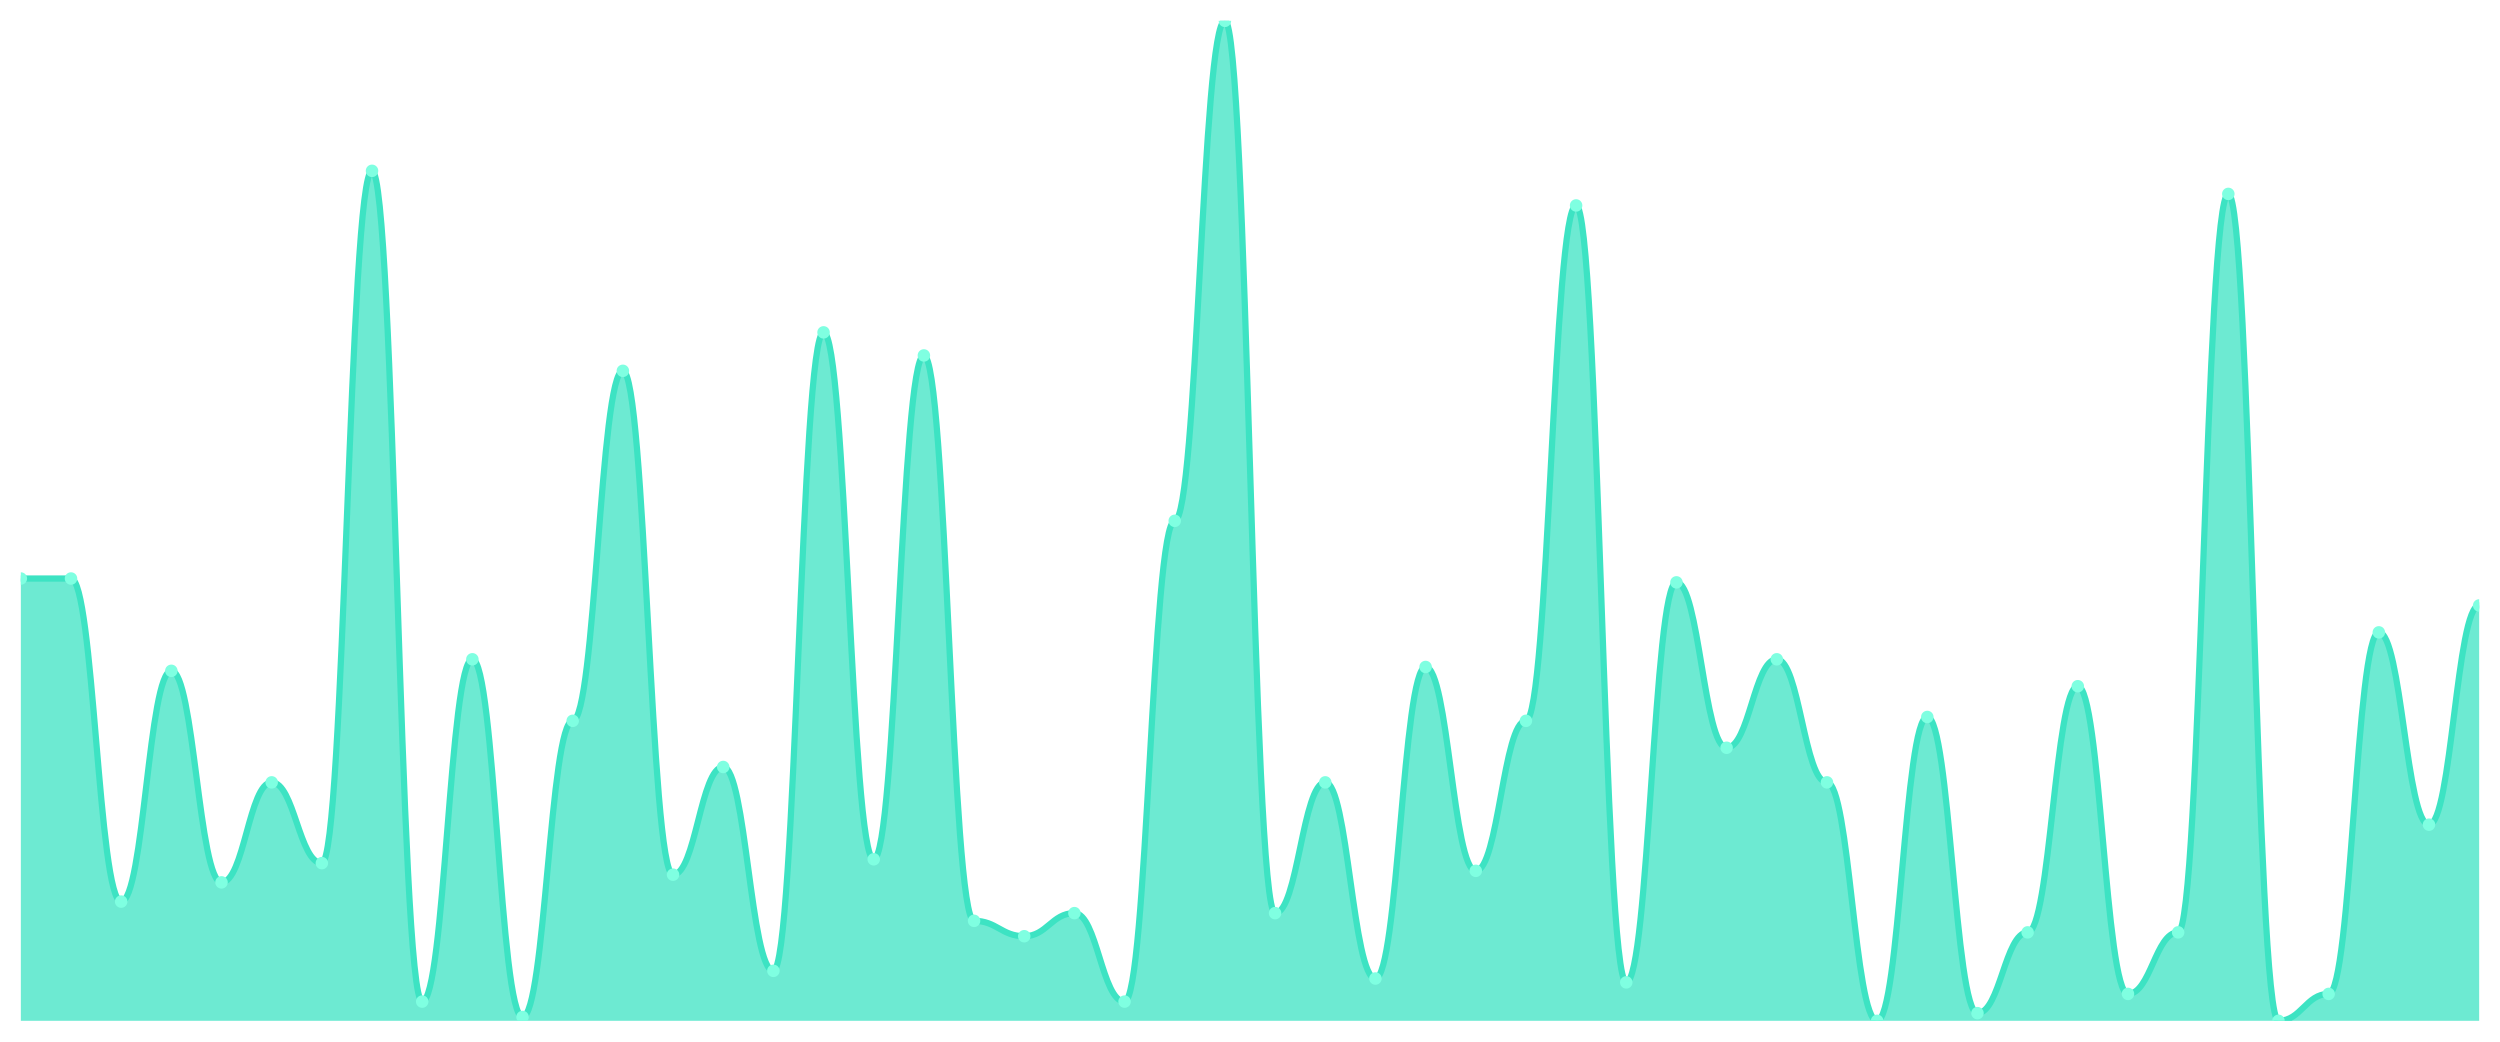
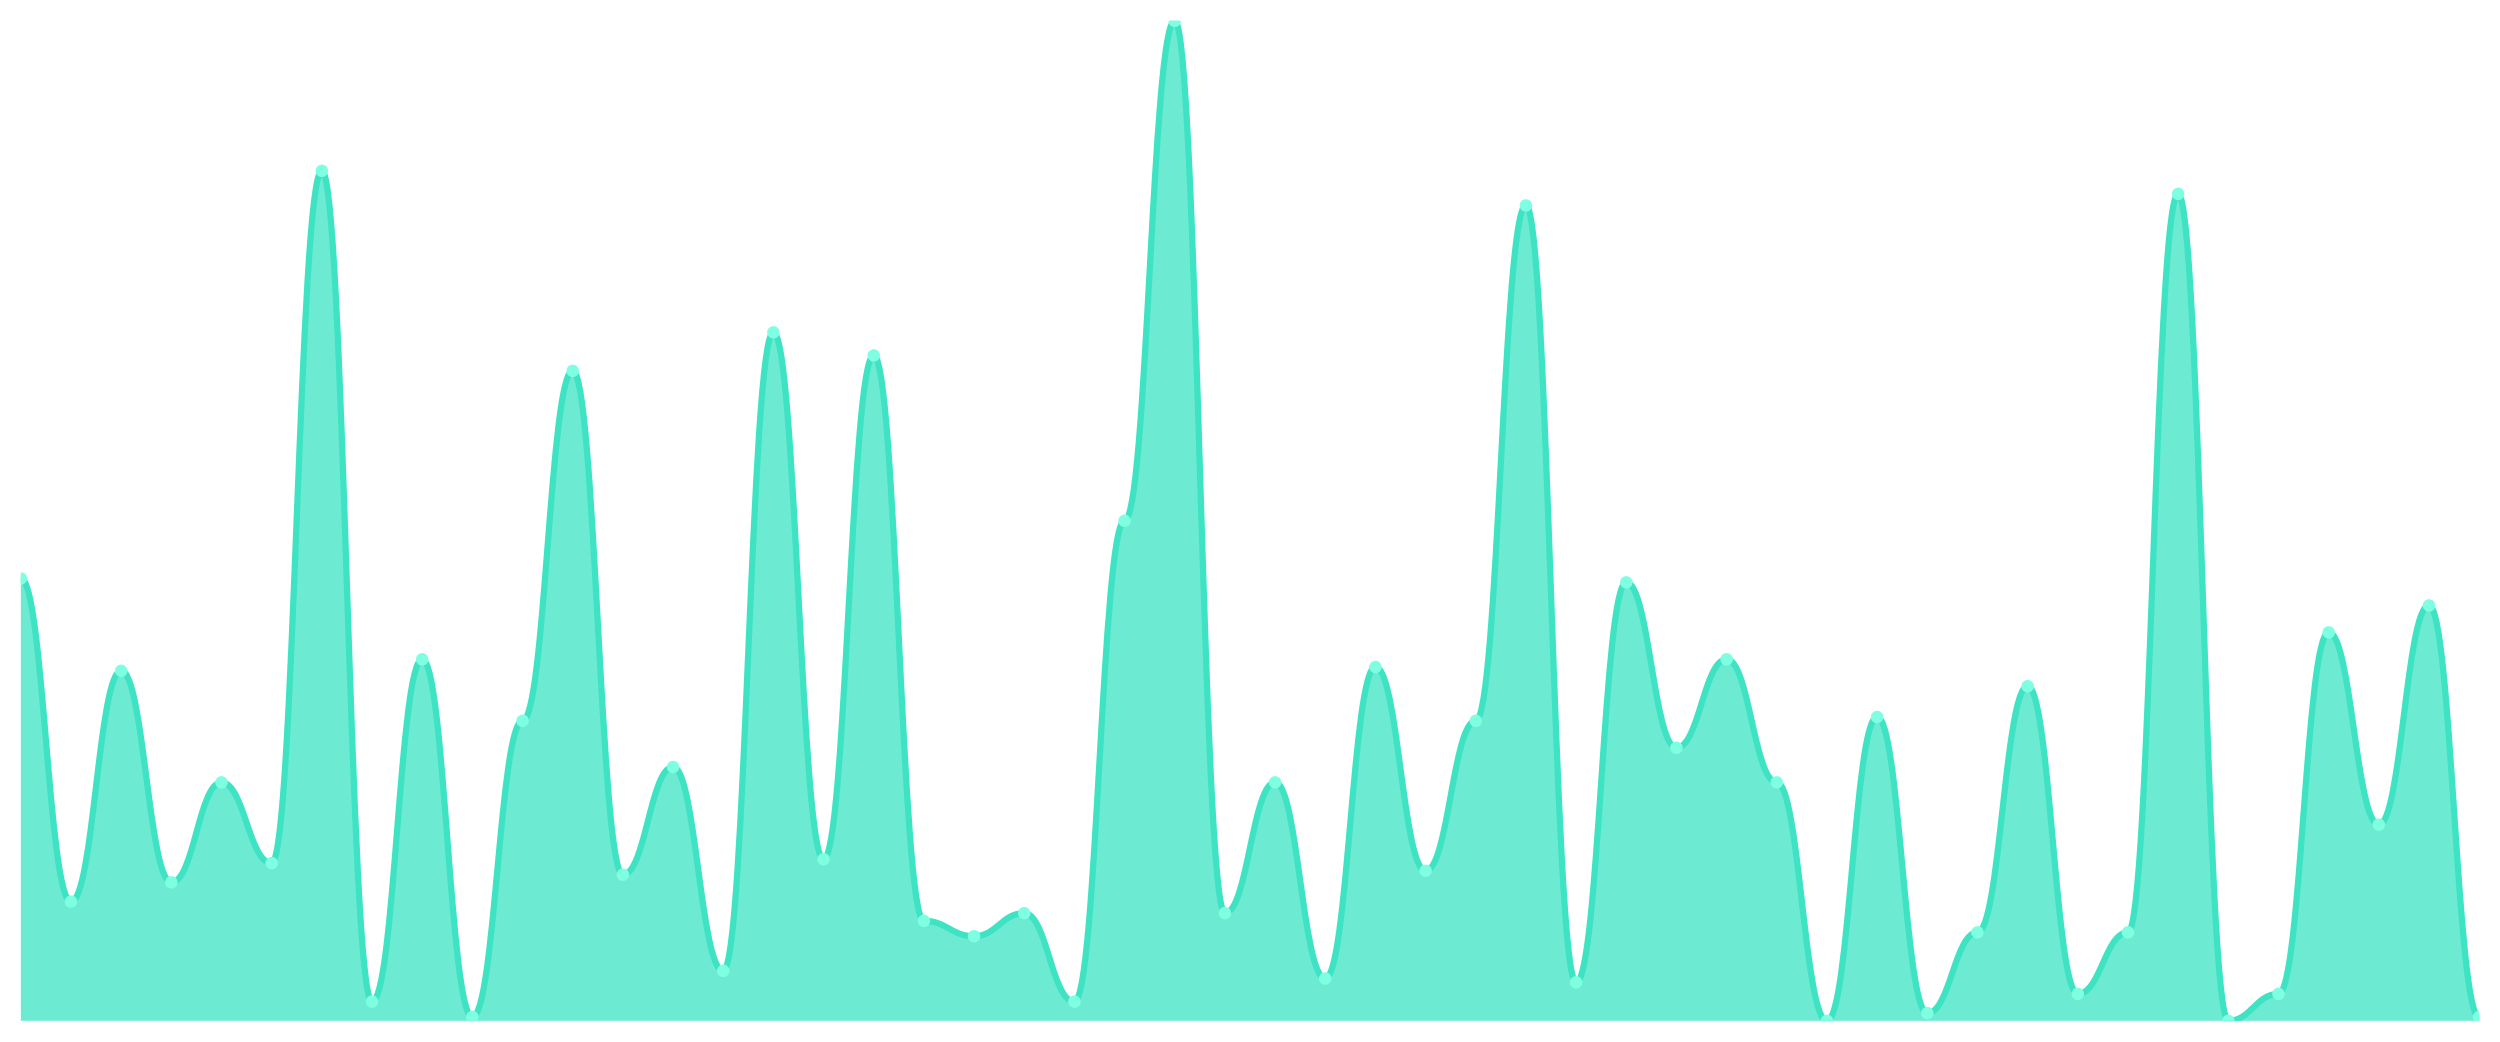
<svg xmlns="http://www.w3.org/2000/svg" viewBox="0 0 1200 500" width="1200" height="500">
  <defs>
    <clipPath id="c">
      <rect x="10" y="10" width="1180" height="480" />
    </clipPath>
  </defs>
  <rect width="1200" height="500" fill="none" />
  <g clip-path="url(#c)">
-     <path d="M 10,490 L 10,277.692 C 20.837,277.692 23.245,277.692 34.082,277.692 C 44.918,277.692 47.327,432.769 58.163,432.769 C 69,432.769 71.408,322 82.245,322 C 93.082,322 95.49,423.538 106.327,423.538 C 117.163,423.538 119.571,375.538 130.408,375.538 C 141.245,375.538 143.653,414.308 154.49,414.308 C 165.327,414.308 167.735,82 178.571,82 C 189.408,82 191.816,480.769 202.653,480.769 C 213.49,480.769 215.898,316.462 226.735,316.462 C 237.571,316.462 239.98,488.154 250.816,488.154 C 261.653,488.154 264.061,346 274.898,346 C 285.735,346 288.143,178 298.98,178 C 309.816,178 312.224,419.846 323.061,419.846 C 333.898,419.846 336.306,368.154 347.143,368.154 C 357.98,368.154 360.388,466 371.224,466 C 382.061,466 384.469,159.538 395.306,159.538 C 406.143,159.538 408.551,412.462 419.388,412.462 C 430.224,412.462 432.633,170.615 443.469,170.615 C 454.306,170.615 456.714,442 467.551,442 C 478.388,442 480.796,449.385 491.633,449.385 C 502.469,449.385 504.878,438.308 515.714,438.308 C 526.551,438.308 528.959,480.769 539.796,480.769 C 550.633,480.769 553.041,250 563.878,250 C 574.714,250 577.122,10 587.959,10 C 598.796,10 601.204,438.308 612.041,438.308 C 622.878,438.308 625.286,375.538 636.122,375.538 C 646.959,375.538 649.367,469.692 660.204,469.692 C 671.041,469.692 673.449,320.154 684.286,320.154 C 695.122,320.154 697.531,418 708.367,418 C 719.204,418 721.612,346 732.449,346 C 743.286,346 745.694,98.615 756.531,98.615 C 767.367,98.615 769.776,471.538 780.612,471.538 C 791.449,471.538 793.857,279.538 804.694,279.538 C 815.531,279.538 817.939,358.923 828.776,358.923 C 839.612,358.923 842.02,316.462 852.857,316.462 C 863.694,316.462 866.102,375.538 876.939,375.538 C 887.776,375.538 890.184,490 901.02,490 C 911.857,490 914.265,344.154 925.102,344.154 C 935.939,344.154 938.347,486.308 949.184,486.308 C 960.02,486.308 962.429,447.538 973.265,447.538 C 984.102,447.538 986.51,329.385 997.347,329.385 C 1008.184,329.385 1010.592,477.077 1021.429,477.077 C 1032.265,477.077 1034.673,447.538 1045.51,447.538 C 1056.347,447.538 1058.755,93.077 1069.592,93.077 C 1080.429,93.077 1082.837,490 1093.673,490 C 1104.51,490 1106.918,477.077 1117.755,477.077 C 1128.592,477.077 1131,303.538 1141.837,303.538 C 1152.673,303.538 1155.082,395.846 1165.918,395.846 C 1176.755,395.846 1179.163,290.615 1190,290.615 L 1190,490 Z" fill="rgba(61,227,195,0.75)" />
-     <path d="M 10,277.692 C 20.837,277.692 23.245,277.692 34.082,277.692 C 44.918,277.692 47.327,432.769 58.163,432.769 C 69,432.769 71.408,322 82.245,322 C 93.082,322 95.49,423.538 106.327,423.538 C 117.163,423.538 119.571,375.538 130.408,375.538 C 141.245,375.538 143.653,414.308 154.49,414.308 C 165.327,414.308 167.735,82 178.571,82 C 189.408,82 191.816,480.769 202.653,480.769 C 213.49,480.769 215.898,316.462 226.735,316.462 C 237.571,316.462 239.98,488.154 250.816,488.154 C 261.653,488.154 264.061,346 274.898,346 C 285.735,346 288.143,178 298.98,178 C 309.816,178 312.224,419.846 323.061,419.846 C 333.898,419.846 336.306,368.154 347.143,368.154 C 357.98,368.154 360.388,466 371.224,466 C 382.061,466 384.469,159.538 395.306,159.538 C 406.143,159.538 408.551,412.462 419.388,412.462 C 430.224,412.462 432.633,170.615 443.469,170.615 C 454.306,170.615 456.714,442 467.551,442 C 478.388,442 480.796,449.385 491.633,449.385 C 502.469,449.385 504.878,438.308 515.714,438.308 C 526.551,438.308 528.959,480.769 539.796,480.769 C 550.633,480.769 553.041,250 563.878,250 C 574.714,250 577.122,10 587.959,10 C 598.796,10 601.204,438.308 612.041,438.308 C 622.878,438.308 625.286,375.538 636.122,375.538 C 646.959,375.538 649.367,469.692 660.204,469.692 C 671.041,469.692 673.449,320.154 684.286,320.154 C 695.122,320.154 697.531,418 708.367,418 C 719.204,418 721.612,346 732.449,346 C 743.286,346 745.694,98.615 756.531,98.615 C 767.367,98.615 769.776,471.538 780.612,471.538 C 791.449,471.538 793.857,279.538 804.694,279.538 C 815.531,279.538 817.939,358.923 828.776,358.923 C 839.612,358.923 842.02,316.462 852.857,316.462 C 863.694,316.462 866.102,375.538 876.939,375.538 C 887.776,375.538 890.184,490 901.02,490 C 911.857,490 914.265,344.154 925.102,344.154 C 935.939,344.154 938.347,486.308 949.184,486.308 C 960.02,486.308 962.429,447.538 973.265,447.538 C 984.102,447.538 986.51,329.385 997.347,329.385 C 1008.184,329.385 1010.592,477.077 1021.429,477.077 C 1032.265,477.077 1034.673,447.538 1045.51,447.538 C 1056.347,447.538 1058.755,93.077 1069.592,93.077 C 1080.429,93.077 1082.837,490 1093.673,490 C 1104.51,490 1106.918,477.077 1117.755,477.077 C 1128.592,477.077 1131,303.538 1141.837,303.538 C 1152.673,303.538 1155.082,395.846 1165.918,395.846 C 1176.755,395.846 1179.163,290.615 1190,290.615" fill="none" stroke="#3de3c3" stroke-width="3" stroke-linecap="round" stroke-linejoin="round" />
+     <path d="M 10,490 L 10,277.692 C 20.837,277.692 23.245,432.769 34.082,432.769 C 44.918,432.769 47.327,322 58.163,322 C 69,322 71.408,423.538 82.245,423.538 C 93.082,423.538 95.49,375.538 106.327,375.538 C 117.163,375.538 119.571,414.308 130.408,414.308 C 141.245,414.308 143.653,82 154.49,82 C 165.327,82 167.735,480.769 178.571,480.769 C 189.408,480.769 191.816,316.462 202.653,316.462 C 213.49,316.462 215.898,488.154 226.735,488.154 C 237.571,488.154 239.98,346 250.816,346 C 261.653,346 264.061,178 274.898,178 C 285.735,178 288.143,419.846 298.98,419.846 C 309.816,419.846 312.224,368.154 323.061,368.154 C 333.898,368.154 336.306,466 347.143,466 C 357.98,466 360.388,159.538 371.224,159.538 C 382.061,159.538 384.469,412.462 395.306,412.462 C 406.143,412.462 408.551,170.615 419.388,170.615 C 430.224,170.615 432.633,442 443.469,442 C 454.306,442 456.714,449.385 467.551,449.385 C 478.388,449.385 480.796,438.308 491.633,438.308 C 502.469,438.308 504.878,480.769 515.714,480.769 C 526.551,480.769 528.959,250 539.796,250 C 550.633,250 553.041,10 563.878,10 C 574.714,10 577.122,438.308 587.959,438.308 C 598.796,438.308 601.204,375.538 612.041,375.538 C 622.878,375.538 625.286,469.692 636.122,469.692 C 646.959,469.692 649.367,320.154 660.204,320.154 C 671.041,320.154 673.449,418 684.286,418 C 695.122,418 697.531,346 708.367,346 C 719.204,346 721.612,98.615 732.449,98.615 C 743.286,98.615 745.694,471.538 756.531,471.538 C 767.367,471.538 769.776,279.538 780.612,279.538 C 791.449,279.538 793.857,358.923 804.694,358.923 C 815.531,358.923 817.939,316.462 828.776,316.462 C 839.612,316.462 842.02,375.538 852.857,375.538 C 863.694,375.538 866.102,490 876.939,490 C 887.776,490 890.184,344.154 901.02,344.154 C 911.857,344.154 914.265,486.308 925.102,486.308 C 935.939,486.308 938.347,447.538 949.184,447.538 C 960.02,447.538 962.429,329.385 973.265,329.385 C 984.102,329.385 986.51,477.077 997.347,477.077 C 1008.184,477.077 1010.592,447.538 1021.429,447.538 C 1032.265,447.538 1034.673,93.077 1045.51,93.077 C 1056.347,93.077 1058.755,490 1069.592,490 C 1080.429,490 1082.837,477.077 1093.673,477.077 C 1104.51,477.077 1106.918,303.538 1117.755,303.538 C 1128.592,303.538 1131,395.846 1141.837,395.846 C 1152.673,395.846 1155.082,290.615 1165.918,290.615 C 1176.755,290.615 1179.163,488.154 1190,488.154 L 1190,490 Z" fill="rgba(61,227,195,0.75)" />
+     <path d="M 10,277.692 C 20.837,277.692 23.245,432.769 34.082,432.769 C 44.918,432.769 47.327,322 58.163,322 C 69,322 71.408,423.538 82.245,423.538 C 93.082,423.538 95.49,375.538 106.327,375.538 C 117.163,375.538 119.571,414.308 130.408,414.308 C 141.245,414.308 143.653,82 154.49,82 C 165.327,82 167.735,480.769 178.571,480.769 C 189.408,480.769 191.816,316.462 202.653,316.462 C 213.49,316.462 215.898,488.154 226.735,488.154 C 237.571,488.154 239.98,346 250.816,346 C 261.653,346 264.061,178 274.898,178 C 285.735,178 288.143,419.846 298.98,419.846 C 309.816,419.846 312.224,368.154 323.061,368.154 C 333.898,368.154 336.306,466 347.143,466 C 357.98,466 360.388,159.538 371.224,159.538 C 382.061,159.538 384.469,412.462 395.306,412.462 C 406.143,412.462 408.551,170.615 419.388,170.615 C 430.224,170.615 432.633,442 443.469,442 C 454.306,442 456.714,449.385 467.551,449.385 C 478.388,449.385 480.796,438.308 491.633,438.308 C 502.469,438.308 504.878,480.769 515.714,480.769 C 526.551,480.769 528.959,250 539.796,250 C 550.633,250 553.041,10 563.878,10 C 574.714,10 577.122,438.308 587.959,438.308 C 598.796,438.308 601.204,375.538 612.041,375.538 C 622.878,375.538 625.286,469.692 636.122,469.692 C 646.959,469.692 649.367,320.154 660.204,320.154 C 671.041,320.154 673.449,418 684.286,418 C 695.122,418 697.531,346 708.367,346 C 719.204,346 721.612,98.615 732.449,98.615 C 743.286,98.615 745.694,471.538 756.531,471.538 C 767.367,471.538 769.776,279.538 780.612,279.538 C 791.449,279.538 793.857,358.923 804.694,358.923 C 815.531,358.923 817.939,316.462 828.776,316.462 C 839.612,316.462 842.02,375.538 852.857,375.538 C 863.694,375.538 866.102,490 876.939,490 C 887.776,490 890.184,344.154 901.02,344.154 C 911.857,344.154 914.265,486.308 925.102,486.308 C 935.939,486.308 938.347,447.538 949.184,447.538 C 960.02,447.538 962.429,329.385 973.265,329.385 C 984.102,329.385 986.51,477.077 997.347,477.077 C 1008.184,477.077 1010.592,447.538 1021.429,447.538 C 1032.265,447.538 1034.673,93.077 1045.51,93.077 C 1056.347,93.077 1058.755,490 1069.592,490 C 1080.429,490 1082.837,477.077 1093.673,477.077 C 1104.51,477.077 1106.918,303.538 1117.755,303.538 C 1128.592,303.538 1131,395.846 1141.837,395.846 C 1152.673,395.846 1155.082,290.615 1165.918,290.615 C 1176.755,290.615 1179.163,488.154 1190,488.154" fill="none" stroke="#3de3c3" stroke-width="3" stroke-linecap="round" stroke-linejoin="round" />
    <circle cx="10" cy="277.692" r="3" fill="#7fffe1" />
-     <circle cx="34.082" cy="277.692" r="3" fill="#7fffe1" />
-     <circle cx="58.163" cy="432.769" r="3" fill="#7fffe1" />
-     <circle cx="82.245" cy="322" r="3" fill="#7fffe1" />
-     <circle cx="106.327" cy="423.538" r="3" fill="#7fffe1" />
-     <circle cx="130.408" cy="375.538" r="3" fill="#7fffe1" />
-     <circle cx="154.49" cy="414.308" r="3" fill="#7fffe1" />
-     <circle cx="178.571" cy="82" r="3" fill="#7fffe1" />
-     <circle cx="202.653" cy="480.769" r="3" fill="#7fffe1" />
-     <circle cx="226.735" cy="316.462" r="3" fill="#7fffe1" />
-     <circle cx="250.816" cy="488.154" r="3" fill="#7fffe1" />
-     <circle cx="274.898" cy="346" r="3" fill="#7fffe1" />
-     <circle cx="298.98" cy="178" r="3" fill="#7fffe1" />
-     <circle cx="323.061" cy="419.846" r="3" fill="#7fffe1" />
-     <circle cx="347.143" cy="368.154" r="3" fill="#7fffe1" />
-     <circle cx="371.224" cy="466" r="3" fill="#7fffe1" />
-     <circle cx="395.306" cy="159.538" r="3" fill="#7fffe1" />
-     <circle cx="419.388" cy="412.462" r="3" fill="#7fffe1" />
-     <circle cx="443.469" cy="170.615" r="3" fill="#7fffe1" />
-     <circle cx="467.551" cy="442" r="3" fill="#7fffe1" />
-     <circle cx="491.633" cy="449.385" r="3" fill="#7fffe1" />
-     <circle cx="515.714" cy="438.308" r="3" fill="#7fffe1" />
-     <circle cx="539.796" cy="480.769" r="3" fill="#7fffe1" />
-     <circle cx="563.878" cy="250" r="3" fill="#7fffe1" />
-     <circle cx="587.959" cy="10" r="3" fill="#7fffe1" />
-     <circle cx="612.041" cy="438.308" r="3" fill="#7fffe1" />
-     <circle cx="636.122" cy="375.538" r="3" fill="#7fffe1" />
-     <circle cx="660.204" cy="469.692" r="3" fill="#7fffe1" />
-     <circle cx="684.286" cy="320.154" r="3" fill="#7fffe1" />
-     <circle cx="708.367" cy="418" r="3" fill="#7fffe1" />
-     <circle cx="732.449" cy="346" r="3" fill="#7fffe1" />
-     <circle cx="756.531" cy="98.615" r="3" fill="#7fffe1" />
-     <circle cx="780.612" cy="471.538" r="3" fill="#7fffe1" />
-     <circle cx="804.694" cy="279.538" r="3" fill="#7fffe1" />
-     <circle cx="828.776" cy="358.923" r="3" fill="#7fffe1" />
-     <circle cx="852.857" cy="316.462" r="3" fill="#7fffe1" />
-     <circle cx="876.939" cy="375.538" r="3" fill="#7fffe1" />
-     <circle cx="901.02" cy="490" r="3" fill="#7fffe1" />
-     <circle cx="925.102" cy="344.154" r="3" fill="#7fffe1" />
-     <circle cx="949.184" cy="486.308" r="3" fill="#7fffe1" />
-     <circle cx="973.265" cy="447.538" r="3" fill="#7fffe1" />
-     <circle cx="997.347" cy="329.385" r="3" fill="#7fffe1" />
-     <circle cx="1021.429" cy="477.077" r="3" fill="#7fffe1" />
-     <circle cx="1045.51" cy="447.538" r="3" fill="#7fffe1" />
-     <circle cx="1069.592" cy="93.077" r="3" fill="#7fffe1" />
-     <circle cx="1093.673" cy="490" r="3" fill="#7fffe1" />
-     <circle cx="1117.755" cy="477.077" r="3" fill="#7fffe1" />
-     <circle cx="1141.837" cy="303.538" r="3" fill="#7fffe1" />
-     <circle cx="1165.918" cy="395.846" r="3" fill="#7fffe1" />
-     <circle cx="1190" cy="290.615" r="3" fill="#7fffe1" />
+     <circle cx="34.082" cy="432.769" r="3" fill="#7fffe1" />
+     <circle cx="58.163" cy="322" r="3" fill="#7fffe1" />
+     <circle cx="82.245" cy="423.538" r="3" fill="#7fffe1" />
+     <circle cx="106.327" cy="375.538" r="3" fill="#7fffe1" />
+     <circle cx="130.408" cy="414.308" r="3" fill="#7fffe1" />
+     <circle cx="154.49" cy="82" r="3" fill="#7fffe1" />
+     <circle cx="178.571" cy="480.769" r="3" fill="#7fffe1" />
+     <circle cx="202.653" cy="316.462" r="3" fill="#7fffe1" />
+     <circle cx="226.735" cy="488.154" r="3" fill="#7fffe1" />
+     <circle cx="250.816" cy="346" r="3" fill="#7fffe1" />
+     <circle cx="274.898" cy="178" r="3" fill="#7fffe1" />
+     <circle cx="298.98" cy="419.846" r="3" fill="#7fffe1" />
+     <circle cx="323.061" cy="368.154" r="3" fill="#7fffe1" />
+     <circle cx="347.143" cy="466" r="3" fill="#7fffe1" />
+     <circle cx="371.224" cy="159.538" r="3" fill="#7fffe1" />
+     <circle cx="395.306" cy="412.462" r="3" fill="#7fffe1" />
+     <circle cx="419.388" cy="170.615" r="3" fill="#7fffe1" />
+     <circle cx="443.469" cy="442" r="3" fill="#7fffe1" />
+     <circle cx="467.551" cy="449.385" r="3" fill="#7fffe1" />
+     <circle cx="491.633" cy="438.308" r="3" fill="#7fffe1" />
+     <circle cx="515.714" cy="480.769" r="3" fill="#7fffe1" />
+     <circle cx="539.796" cy="250" r="3" fill="#7fffe1" />
+     <circle cx="563.878" cy="10" r="3" fill="#7fffe1" />
+     <circle cx="587.959" cy="438.308" r="3" fill="#7fffe1" />
+     <circle cx="612.041" cy="375.538" r="3" fill="#7fffe1" />
+     <circle cx="636.122" cy="469.692" r="3" fill="#7fffe1" />
+     <circle cx="660.204" cy="320.154" r="3" fill="#7fffe1" />
+     <circle cx="684.286" cy="418" r="3" fill="#7fffe1" />
+     <circle cx="708.367" cy="346" r="3" fill="#7fffe1" />
+     <circle cx="732.449" cy="98.615" r="3" fill="#7fffe1" />
+     <circle cx="756.531" cy="471.538" r="3" fill="#7fffe1" />
+     <circle cx="780.612" cy="279.538" r="3" fill="#7fffe1" />
+     <circle cx="804.694" cy="358.923" r="3" fill="#7fffe1" />
+     <circle cx="828.776" cy="316.462" r="3" fill="#7fffe1" />
+     <circle cx="852.857" cy="375.538" r="3" fill="#7fffe1" />
+     <circle cx="876.939" cy="490" r="3" fill="#7fffe1" />
+     <circle cx="901.02" cy="344.154" r="3" fill="#7fffe1" />
+     <circle cx="925.102" cy="486.308" r="3" fill="#7fffe1" />
+     <circle cx="949.184" cy="447.538" r="3" fill="#7fffe1" />
+     <circle cx="973.265" cy="329.385" r="3" fill="#7fffe1" />
+     <circle cx="997.347" cy="477.077" r="3" fill="#7fffe1" />
+     <circle cx="1021.429" cy="447.538" r="3" fill="#7fffe1" />
+     <circle cx="1045.51" cy="93.077" r="3" fill="#7fffe1" />
+     <circle cx="1069.592" cy="490" r="3" fill="#7fffe1" />
+     <circle cx="1093.673" cy="477.077" r="3" fill="#7fffe1" />
+     <circle cx="1117.755" cy="303.538" r="3" fill="#7fffe1" />
+     <circle cx="1141.837" cy="395.846" r="3" fill="#7fffe1" />
+     <circle cx="1165.918" cy="290.615" r="3" fill="#7fffe1" />
+     <circle cx="1190" cy="488.154" r="3" fill="#7fffe1" />
  </g>
</svg>
